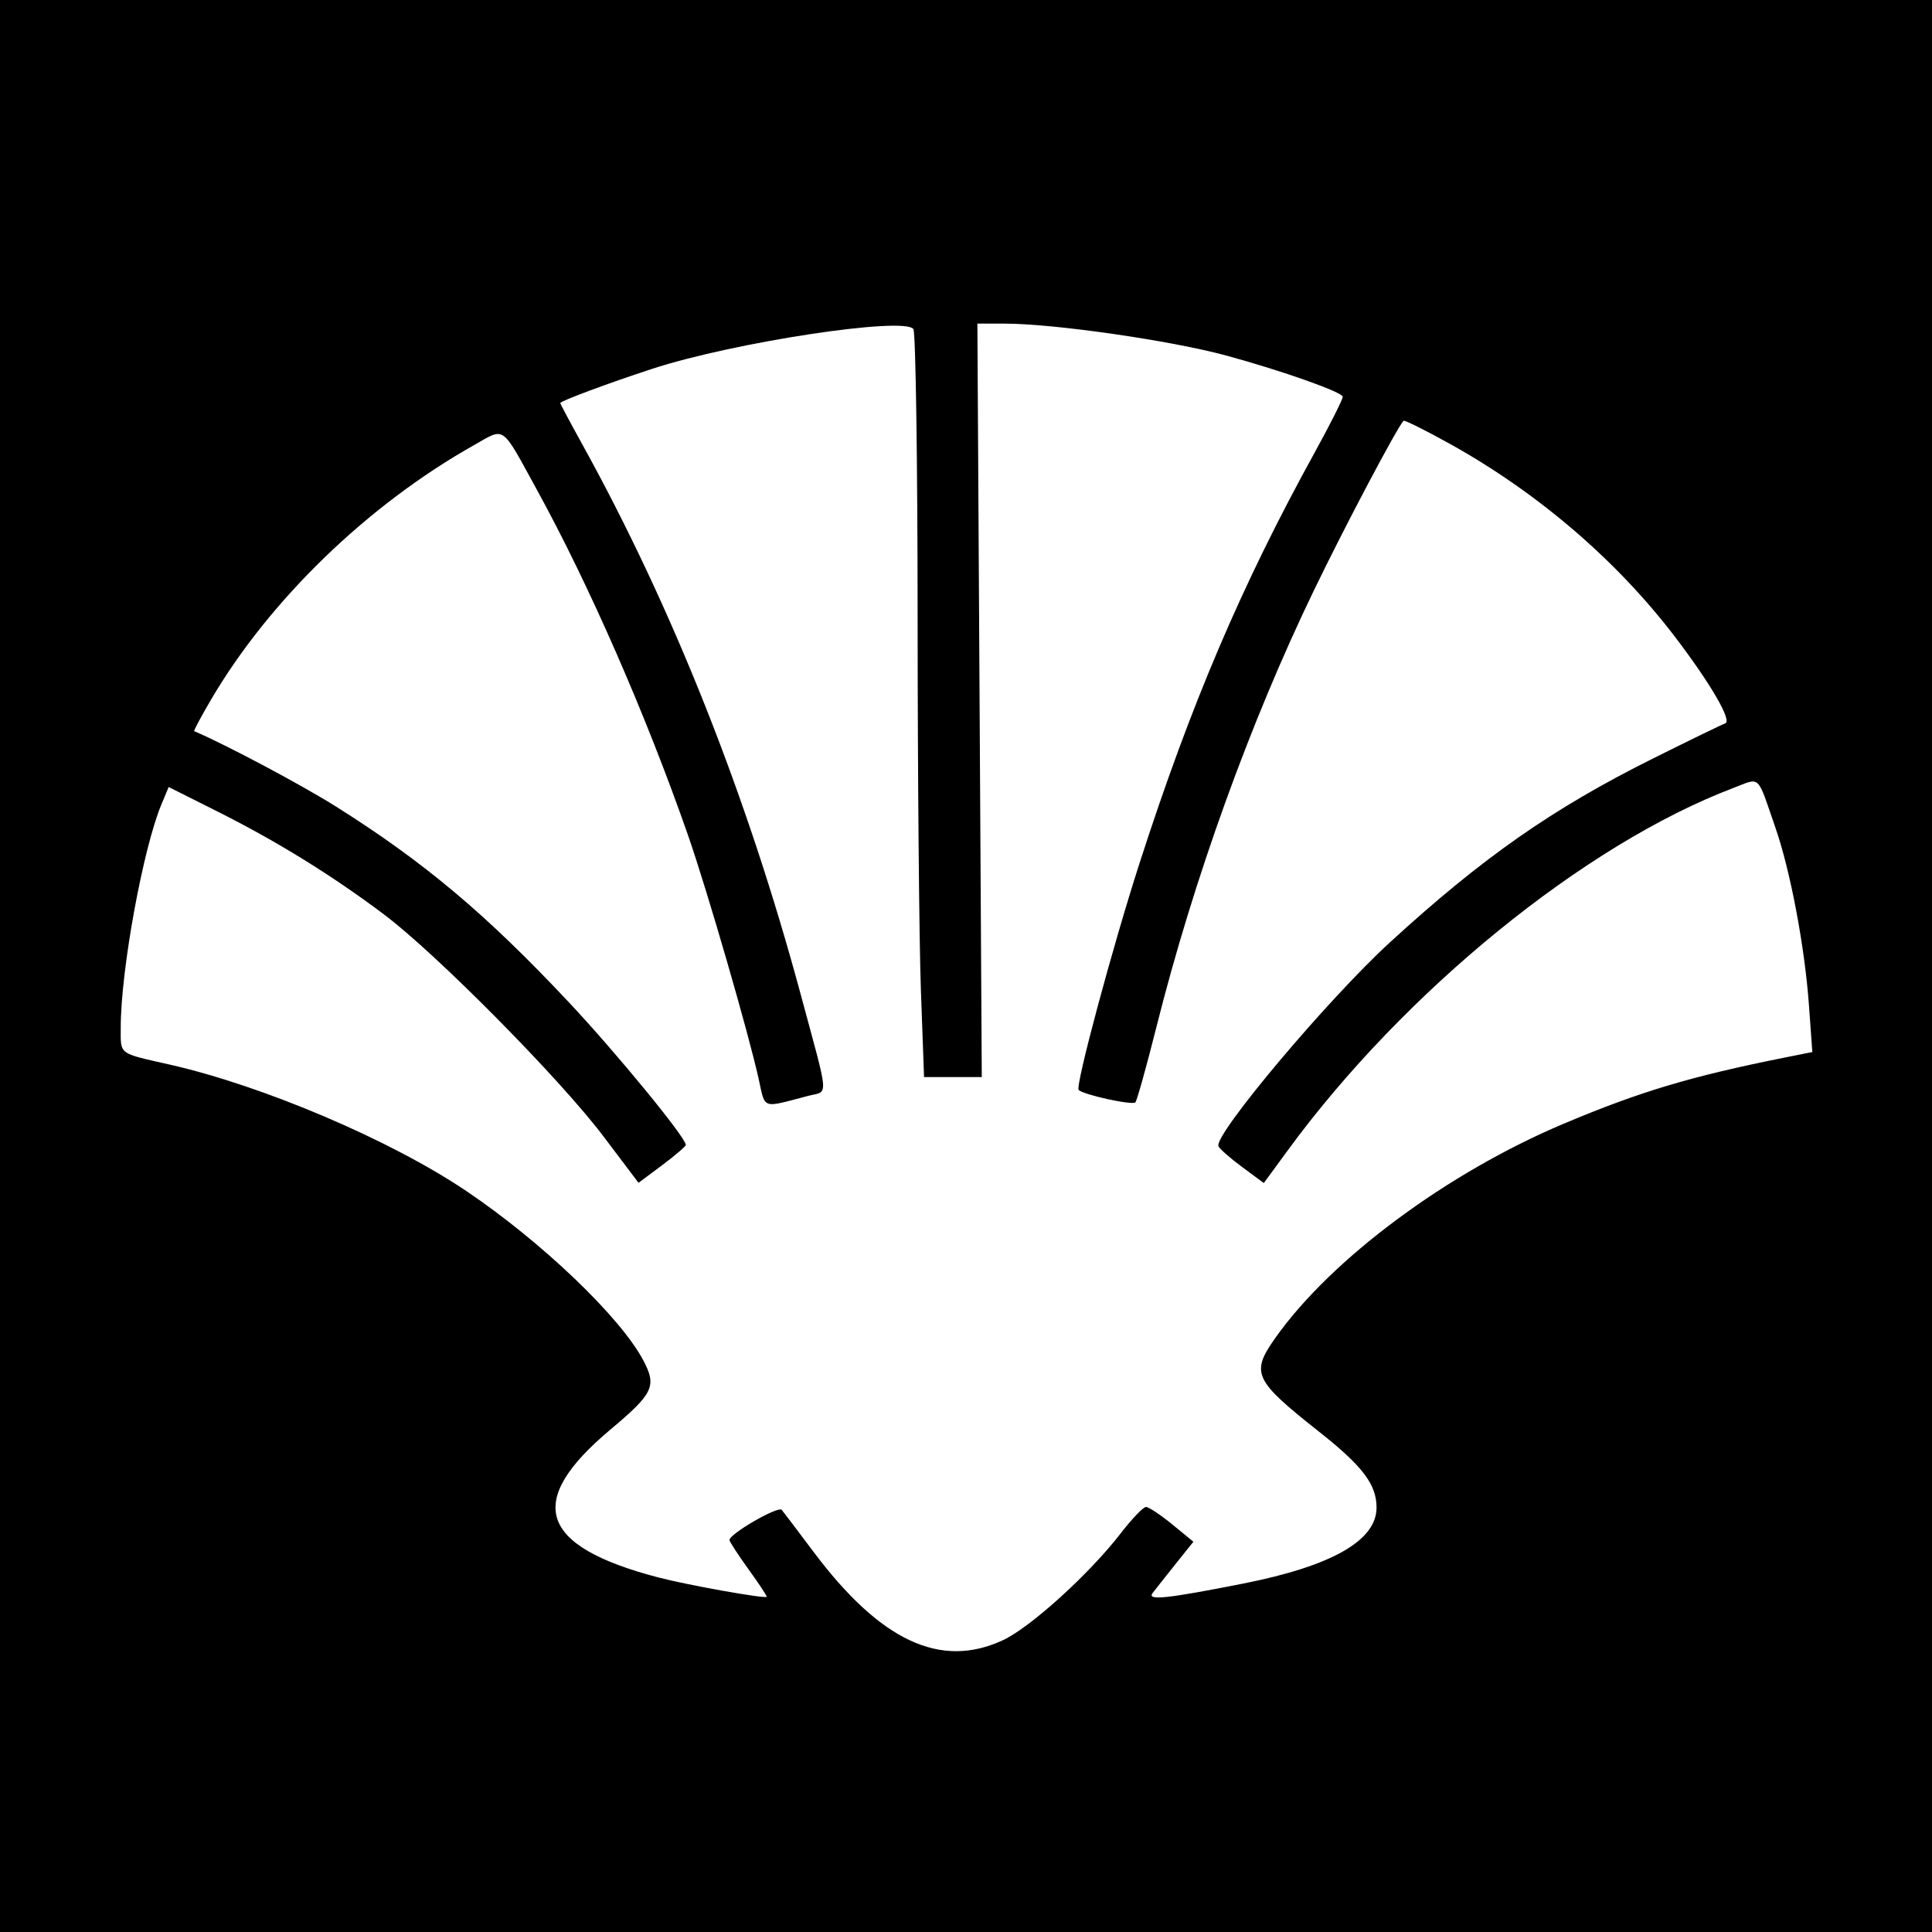
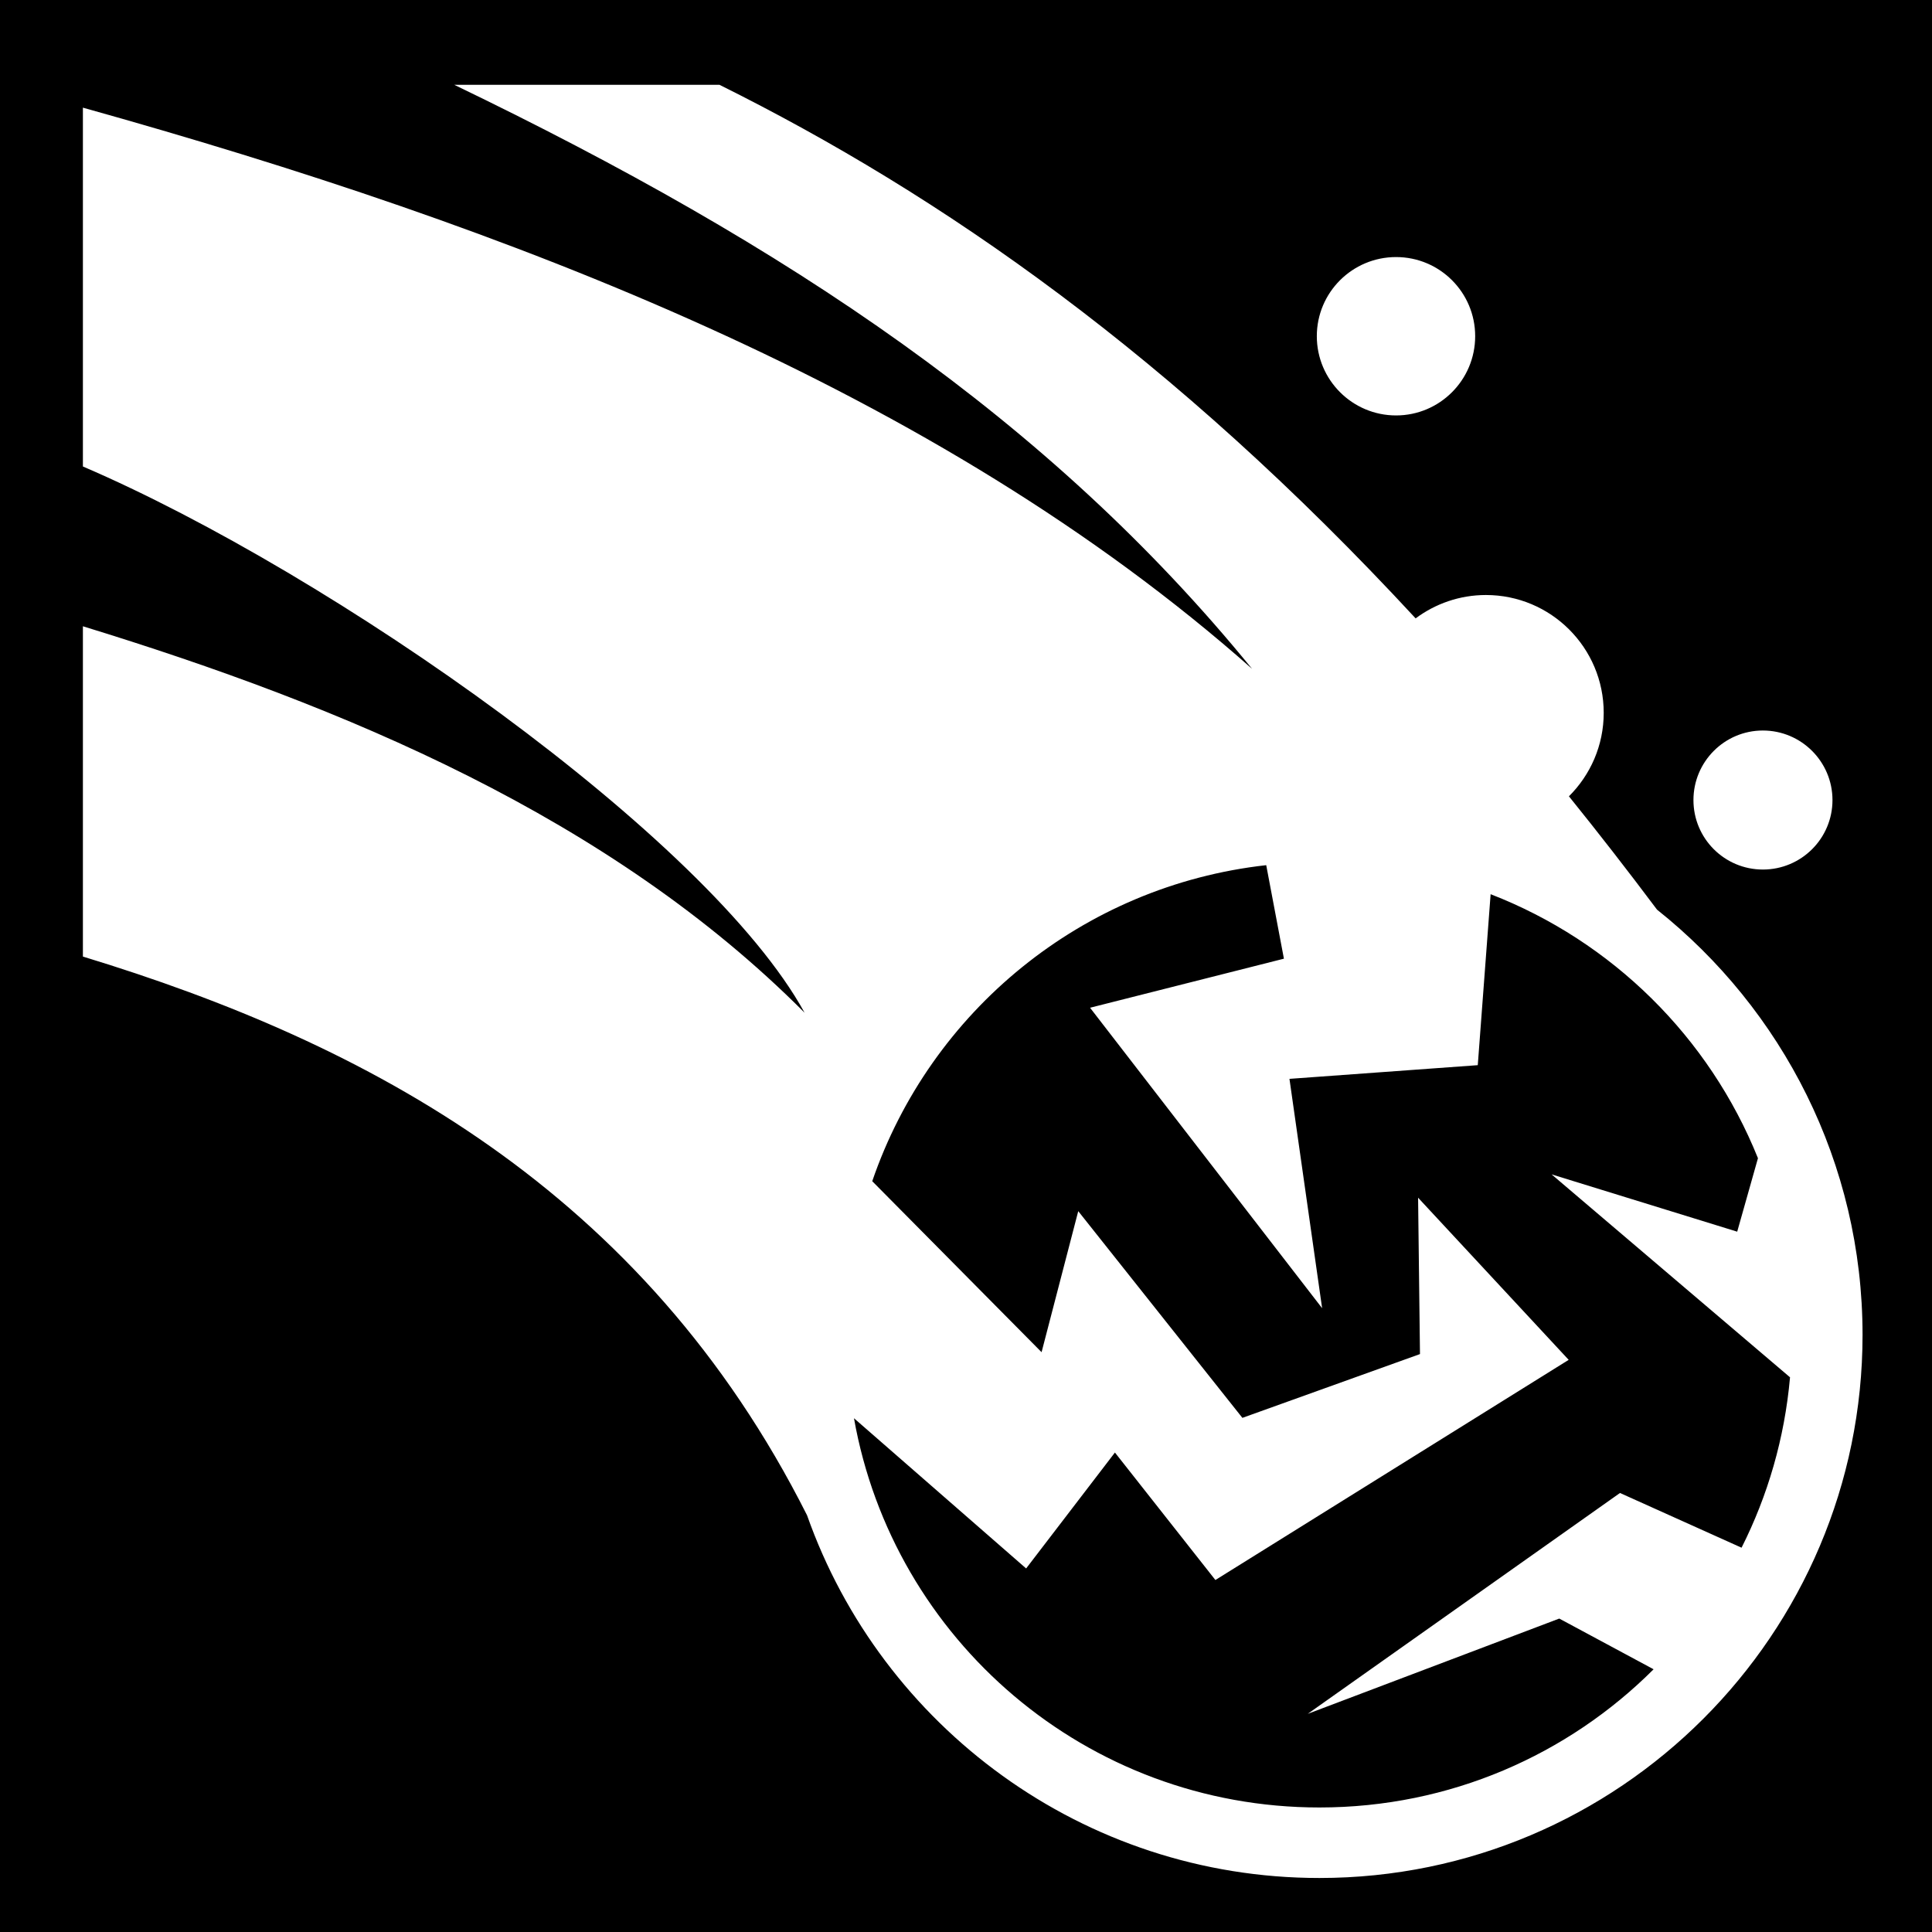
- <svg xmlns="http://www.w3.org/2000/svg" id="svg2" version="1.1" width="400" height="400">
-   <defs id="defs6" />
-   <path style="fill:#000000" d="m 0,0 400,0 0,400 -400,0 z" id="rect3018" />
-   <path id="path2989" style="fill:#ffffff" d="m 207.65,339.583 c 5.711,-2.659 17.894,-13.715 24.384,-22.126 2.315,-3.001 4.671,-5.457 5.235,-5.457 0.564,0 3.002,1.62 5.418,3.599 l 4.392,3.599 -3.718,4.651 c -2.045,2.558 -4.177,5.254 -4.737,5.992 -1.204,1.584 2.961,1.145 18.76,-1.979 C 275.744,324.232 285,318.957 285,312.125 c 0,-4.769 -2.854,-8.546 -11.804,-15.625 -13.677,-10.816 -14.32,-12.204 -9.077,-19.6 11.544,-16.284 35.509,-34.073 59.584,-44.227 15.772,-6.652 26.325,-9.816 45.658,-13.687 l 5.862,-1.174 -0.697,-9.656 c -0.877,-12.145 -3.822,-27.771 -6.927,-36.746 -3.911,-11.309 -2.998,-10.446 -8.744,-8.263 -30.777,11.694 -68.13,42.083 -92.278,75.073 l -4.919,6.72 -4.545,-3.367 c -2.5,-1.852 -4.684,-3.782 -4.853,-4.29 -0.829,-2.488 22.667,-30.407 35.454,-42.126 19.232,-17.626 33.725,-27.757 54.572,-38.145 7.583,-3.779 14.291,-7.038 14.908,-7.244 1.466,-0.489 -2.943,-8.102 -10.291,-17.768 -12.09,-15.905 -28.453,-29.955 -46.694,-40.092 -5.109,-2.84 -9.441,-4.993 -9.626,-4.785 -1.473,1.651 -12.13,21.82 -18.551,35.107 -13.183,27.282 -24.911,59.784 -32.574,90.27 -2.074,8.25 -4.047,15.324 -4.385,15.72 -0.576,0.675 -10.727,-1.54 -11.752,-2.564 -0.737,-0.737 7.015,-29.606 12.592,-46.892 10.634,-32.96 21.096,-57.506 36.204,-84.943 C 275.354,87.947 278,82.696 278,82.153 278,81.207 265.616,76.816 254,73.644 242.515,70.507 218.207,67 207.955,67 l -5.598,0 0.455,78 0.455,78 -5.976,0 -5.976,0 -0.658,-18.16 c -0.362,-9.988 -0.665,-44.526 -0.673,-76.75 -0.008,-32.224 -0.401,-59.198 -0.872,-59.942 C 187.406,65.455 151.812,70.865 135,76.372 c -9.196,3.012 -19,6.665 -19,7.078 0,0.169 2.021,3.96 4.491,8.426 18.72,33.844 34.175,72.763 45.317,114.124 5.961,22.128 5.797,19.764 1.451,20.904 -9.683,2.539 -8.771,2.86 -10.201,-3.589 C 154.926,213.699 146.377,184.212 142.471,173 133.828,148.192 122.034,121.216 111.211,101.5 103.646,87.718 104.693,88.465 98.126,92.165 76.104,104.573 55.792,124.238 43.675,144.881 c -2.06,3.51 -3.617,6.436 -3.46,6.502 6.51,2.766 22.284,11.154 29.376,15.622 18.271,11.511 31.054,22.256 48.175,40.494 9.839,10.48 24.194,27.984 24.224,29.537 0.006,0.295 -2.194,2.182 -4.889,4.194 l -4.899,3.658 -7.324,-9.694 C 115.887,223.295 90.335,197.465 79.5,189.322 68.759,181.25 57.365,174.205 45.089,168.045 l -10.167,-5.102 -1.488,3.562 C 29.615,175.645 25,200.898 25,212.656 c 0,5.815 -0.669,5.304 10.158,7.761 19.393,4.401 45.725,15.623 61.342,26.143 15.628,10.527 31.924,26.108 36.676,35.064 2.844,5.361 2.126,6.873 -6.822,14.375 -17.788,14.912 -14.794,24.123 9.945,30.592 6.046,1.581 21.982,4.431 22.423,4.011 0.121,-0.116 -1.552,-2.661 -3.718,-5.657 -2.166,-2.995 -3.953,-5.737 -3.971,-6.092 -0.063,-1.259 10.096,-7.123 10.82,-6.246 0.405,0.49 3.36,4.391 6.567,8.667 13.884,18.512 26.324,24.317 39.23,18.307 z" />
+ <svg xmlns="http://www.w3.org/2000/svg" viewBox="0 0 512 512">
+   <path d="M0 0h512v512H0z" fill="#000000" opacity="1" />
+   <path d="M120.375 22.47c88.55 42.68 157.7 88.838 211.438 154.78C247.84 102.894 134.438 59.955 21.97 28.53v95.095c66.055 28.358 165.725 98.252 191.25 144.75-51.636-51.886-122.18-81.19-191.25-102.406v87.53c75.425 22.986 148.444 61.787 191.905 148.063 19.75 55.943 73.15 96.125 135.78 96.125 79.39 0 143.94-64.55 143.94-143.938 0-45.592-21.307-86.29-54.47-112.688-7.824-10.445-15.605-20.434-23.344-30.03 5.687-5.654 9.22-13.475 9.22-22.126 0-17.24-13.98-31.22-31.22-31.22-6.977 0-13.425 2.32-18.624 6.19-64.35-69.56-125.732-112.213-184.5-141.407h-70.28zM369.97 68.124c-11.588 0-21 9.382-21 20.97 0 11.586 9.412 21 21 21 11.586 0 20.967-9.414 20.967-21 0-11.59-9.38-20.97-20.968-20.97zm97.217 125.47c-10.173 0-18.406 8.262-18.406 18.436 0 10.175 8.234 18.407 18.408 18.407 10.173 0 18.437-8.232 18.437-18.406s-8.264-18.436-18.438-18.436zM335.563 229.28l4.688 24.782-51.375 13 61.5 79.625-8.656-60.78 49.905-3.626 3.406-45.31c32.242 12.5 57.96 37.922 70.845 69.968l-5.5 19.468-49.188-15.187L474.375 365c-1.43 16.137-5.897 31.376-12.844 45.156l-32.217-14.5-82.75 58.53 66.656-25.248 25 13.437C415.57 465.008 384.283 479 349.655 479c-61.742 0-112.934-44.45-123.344-103.156l45.625 39.812 23.532-30.72 26.624 33.783 93.625-58.345-39.908-42.97.5 41.44-47.062 16.905-43.5-54.78-9.72 37.374-44.874-45.313c15.4-44.967 55.627-78.307 104.406-83.75z" fill="#ffffff" />
</svg>
